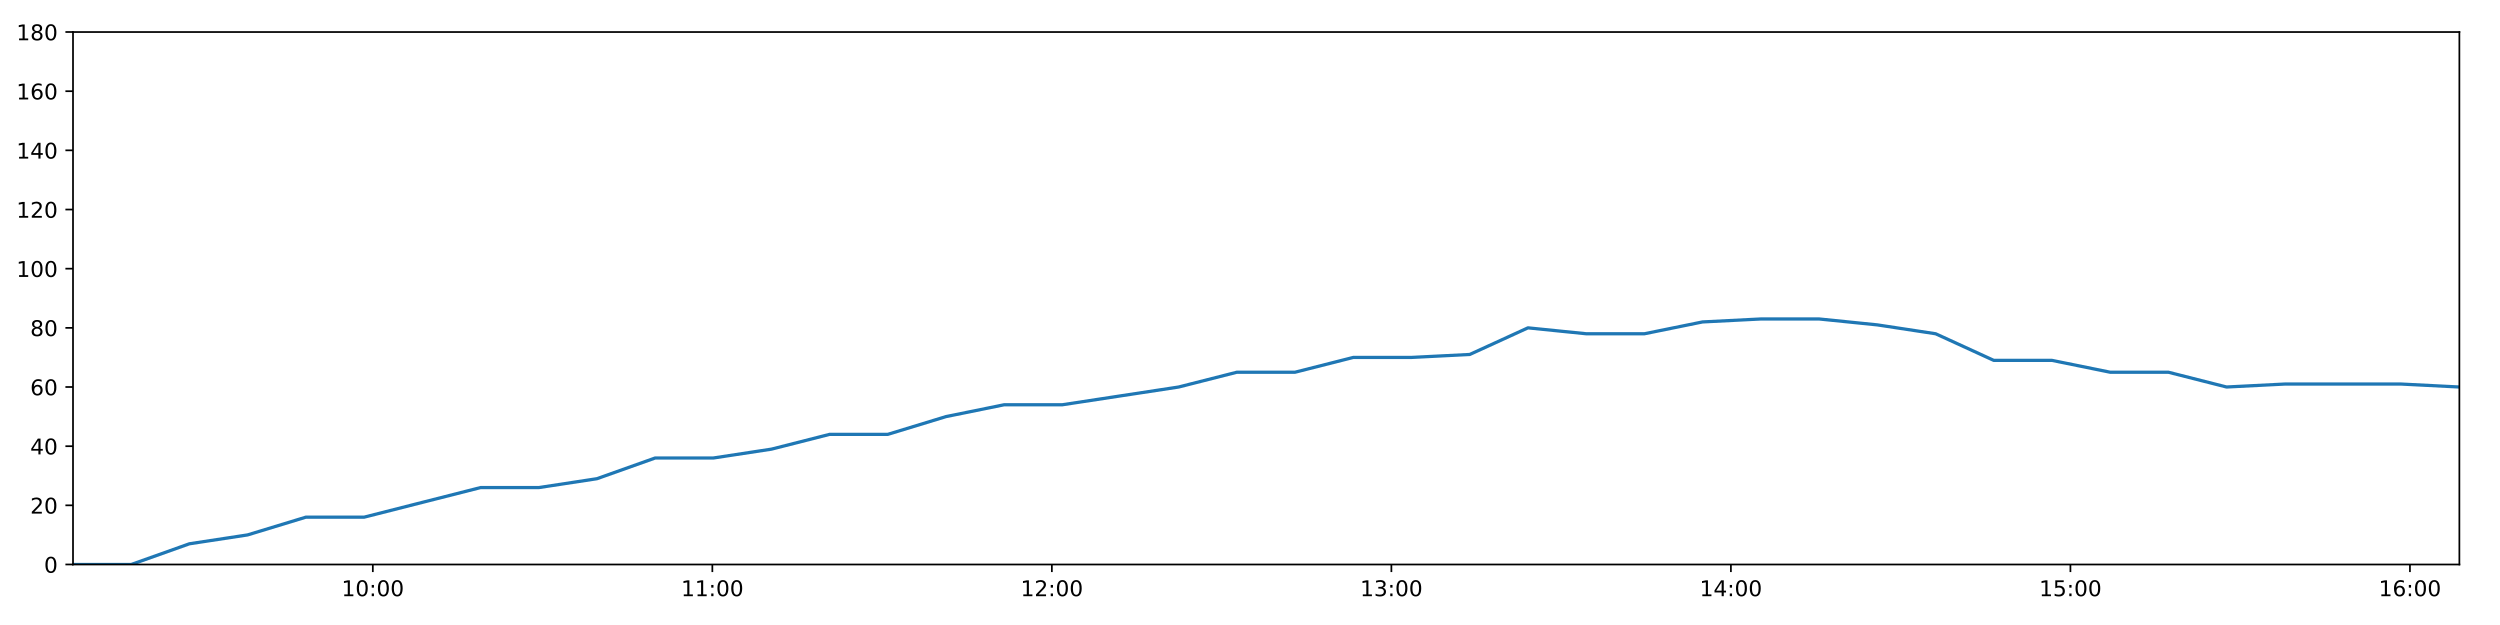
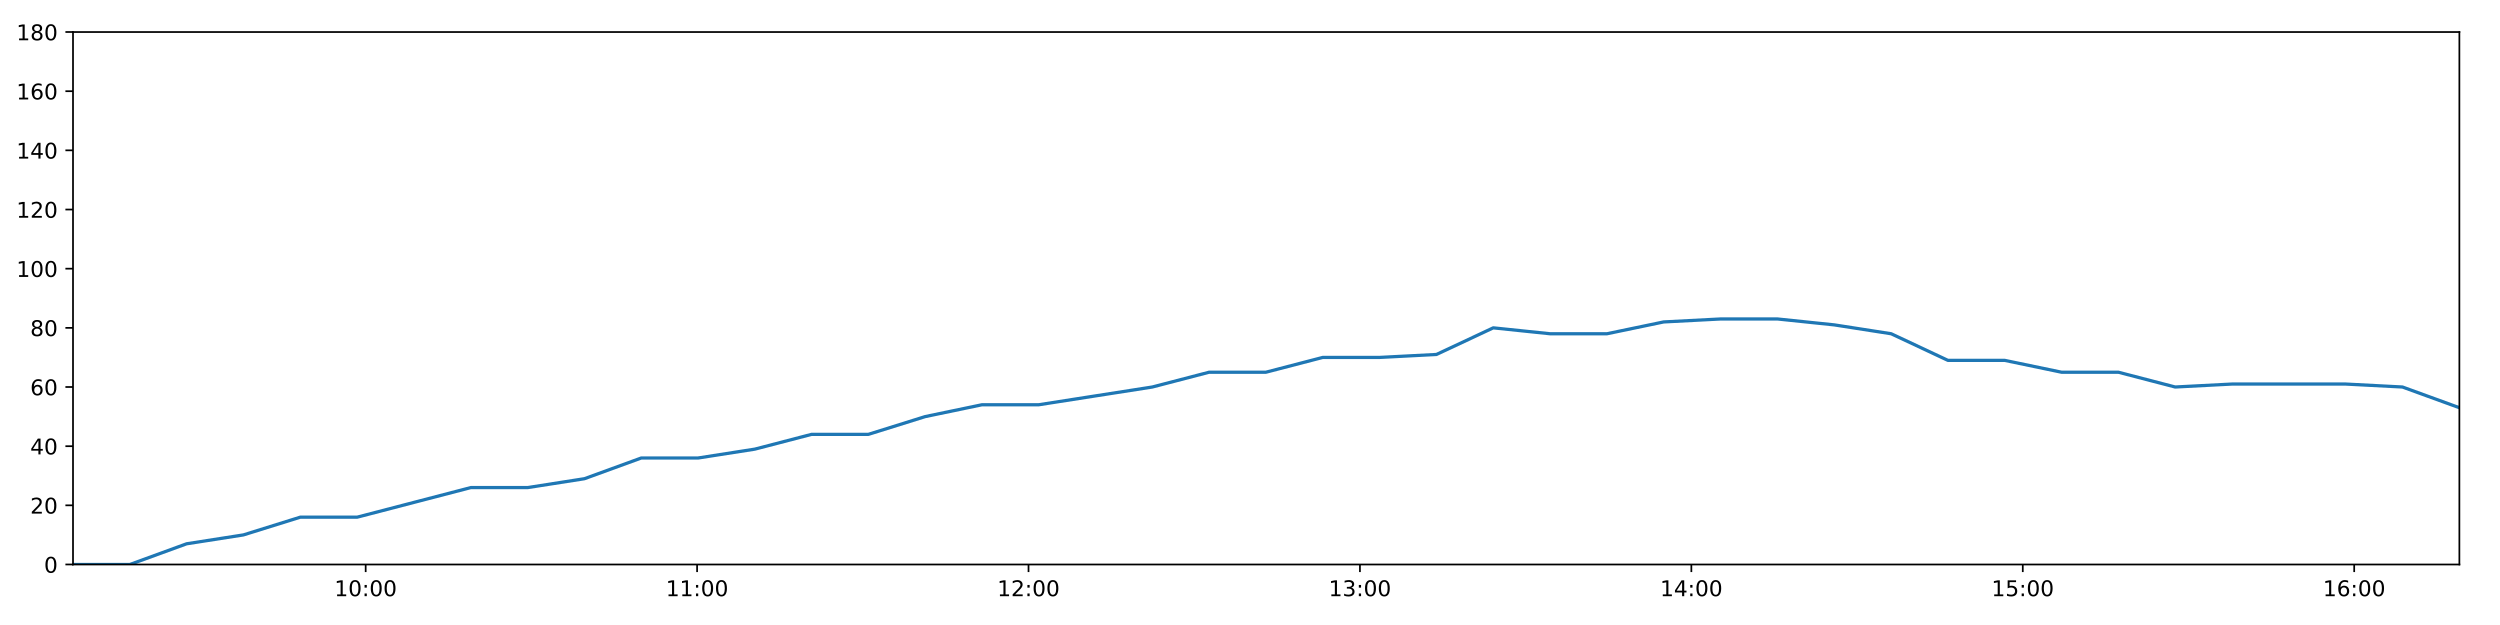
<svg xmlns="http://www.w3.org/2000/svg" xmlns:xlink="http://www.w3.org/1999/xlink" height="288pt" version="1.1" viewBox="0 0 1152 288" width="1152pt">
  <defs>
    <style type="text/css">
*{stroke-linecap:butt;stroke-linejoin:round;}
  </style>
  </defs>
  <g id="figure_1">
    <g id="patch_1">
      <path d="M 0 288  L 1152 288  L 1152 0  L 0 0  z " style="fill:#ffffff;" />
    </g>
    <g id="axes_1">
      <g id="patch_2">
        <path d="M 33.64 260.12  L 1133.28 260.12  L 1133.28 14.76  L 33.64 14.76  z " style="fill:#ffffff;" />
      </g>
      <g id="matplotlib.axis_1">
        <g id="xtick_1">
          <g id="line2d_1">
            <defs>
-               <path d="M 0 0  L 0 3.5  " id="m380b7e907c" style="stroke:#000000;stroke-width:0.8;" />
-             </defs>
-             <g>
-               <use style="stroke:#000000;stroke-width:0.8;" x="171.798" xlink:href="#m380b7e907c" y="260.12" />
+               <path d="M 0 0  L 0 3.5  " id="m414adb52f2" style="stroke:#000000;stroke-width:0.8;" />
+             </defs>
+             <g>
+               <use style="stroke:#000000;stroke-width:0.8;" x="168.503" xlink:href="#m414adb52f2" y="260.12" />
            </g>
          </g>
          <g id="text_1">
            <defs>
              <path d="M 12.406 8.297  L 28.516 8.297  L 28.516 63.922  L 10.984 60.406  L 10.984 69.391  L 28.422 72.906  L 38.281 72.906  L 38.281 8.297  L 54.391 8.297  L 54.391 0  L 12.406 0  z " id="DejaVuSans-49" />
              <path d="M 31.781 66.406  Q 24.172 66.406 20.328 58.906  Q 16.5 51.422 16.5 36.375  Q 16.5 21.391 20.328 13.891  Q 24.172 6.391 31.781 6.391  Q 39.453 6.391 43.281 13.891  Q 47.125 21.391 47.125 36.375  Q 47.125 51.422 43.281 58.906  Q 39.453 66.406 31.781 66.406  z M 31.781 74.219  Q 44.047 74.219 50.516 64.516  Q 56.984 54.828 56.984 36.375  Q 56.984 17.969 50.516 8.266  Q 44.047 -1.422 31.781 -1.422  Q 19.531 -1.422 13.062 8.266  Q 6.594 17.969 6.594 36.375  Q 6.594 54.828 13.062 64.516  Q 19.531 74.219 31.781 74.219  z " id="DejaVuSans-48" />
              <path d="M 11.719 12.406  L 22.016 12.406  L 22.016 0  L 11.719 0  z M 11.719 51.703  L 22.016 51.703  L 22.016 39.312  L 11.719 39.312  z " id="DejaVuSans-58" />
            </defs>
-             <g transform="translate(157.3889 274.7184)scale(0.1 -0.1)">
+             <g transform="translate(154.0935 274.7184)scale(0.1 -0.1)">
              <use xlink:href="#DejaVuSans-49" />
              <use x="63.623" xlink:href="#DejaVuSans-48" />
              <use x="127.246" xlink:href="#DejaVuSans-58" />
              <use x="160.938" xlink:href="#DejaVuSans-48" />
              <use x="224.561" xlink:href="#DejaVuSans-48" />
            </g>
          </g>
        </g>
        <g id="xtick_2">
          <g id="line2d_2">
            <g>
-               <use style="stroke:#000000;stroke-width:0.8;" x="328.249" xlink:href="#m380b7e907c" y="260.12" />
+               <use style="stroke:#000000;stroke-width:0.8;" x="321.221" xlink:href="#m414adb52f2" y="260.12" />
            </g>
          </g>
          <g id="text_2">
-             <g transform="translate(313.8392 274.7184)scale(0.1 -0.1)">
+             <g transform="translate(306.812 274.7184)scale(0.1 -0.1)">
              <use xlink:href="#DejaVuSans-49" />
              <use x="63.623" xlink:href="#DejaVuSans-49" />
              <use x="127.246" xlink:href="#DejaVuSans-58" />
              <use x="160.938" xlink:href="#DejaVuSans-48" />
              <use x="224.561" xlink:href="#DejaVuSans-48" />
            </g>
          </g>
        </g>
        <g id="xtick_3">
          <g id="line2d_3">
            <g>
-               <use style="stroke:#000000;stroke-width:0.8;" x="484.699" xlink:href="#m380b7e907c" y="260.12" />
+               <use style="stroke:#000000;stroke-width:0.8;" x="473.94" xlink:href="#m414adb52f2" y="260.12" />
            </g>
          </g>
          <g id="text_3">
            <defs>
              <path d="M 19.188 8.297  L 53.609 8.297  L 53.609 0  L 7.328 0  L 7.328 8.297  Q 12.938 14.109 22.625 23.891  Q 32.328 33.688 34.812 36.531  Q 39.547 41.844 41.422 45.531  Q 43.312 49.219 43.312 52.781  Q 43.312 58.594 39.234 62.25  Q 35.156 65.922 28.609 65.922  Q 23.969 65.922 18.812 64.312  Q 13.672 62.703 7.812 59.422  L 7.812 69.391  Q 13.766 71.781 18.938 73  Q 24.125 74.219 28.422 74.219  Q 39.75 74.219 46.484 68.547  Q 53.219 62.891 53.219 53.422  Q 53.219 48.922 51.531 44.891  Q 49.859 40.875 45.406 35.406  Q 44.188 33.984 37.641 27.219  Q 31.109 20.453 19.188 8.297  z " id="DejaVuSans-50" />
            </defs>
-             <g transform="translate(470.2895 274.7184)scale(0.1 -0.1)">
+             <g transform="translate(459.5305 274.7184)scale(0.1 -0.1)">
              <use xlink:href="#DejaVuSans-49" />
              <use x="63.623" xlink:href="#DejaVuSans-50" />
              <use x="127.246" xlink:href="#DejaVuSans-58" />
              <use x="160.938" xlink:href="#DejaVuSans-48" />
              <use x="224.561" xlink:href="#DejaVuSans-48" />
            </g>
          </g>
        </g>
        <g id="xtick_4">
          <g id="line2d_4">
            <g>
-               <use style="stroke:#000000;stroke-width:0.8;" x="641.149" xlink:href="#m380b7e907c" y="260.12" />
+               <use style="stroke:#000000;stroke-width:0.8;" x="626.658" xlink:href="#m414adb52f2" y="260.12" />
            </g>
          </g>
          <g id="text_4">
            <defs>
              <path d="M 40.578 39.312  Q 47.656 37.797 51.625 33  Q 55.609 28.219 55.609 21.188  Q 55.609 10.406 48.188 4.484  Q 40.766 -1.422 27.094 -1.422  Q 22.516 -1.422 17.656 -0.516  Q 12.797 0.391 7.625 2.203  L 7.625 11.719  Q 11.719 9.328 16.594 8.109  Q 21.484 6.891 26.812 6.891  Q 36.078 6.891 40.938 10.547  Q 45.797 14.203 45.797 21.188  Q 45.797 27.641 41.281 31.266  Q 36.766 34.906 28.719 34.906  L 20.219 34.906  L 20.219 43.016  L 29.109 43.016  Q 36.375 43.016 40.234 45.922  Q 44.094 48.828 44.094 54.297  Q 44.094 59.906 40.109 62.906  Q 36.141 65.922 28.719 65.922  Q 24.656 65.922 20.016 65.031  Q 15.375 64.156 9.812 62.312  L 9.812 71.094  Q 15.438 72.656 20.344 73.438  Q 25.25 74.219 29.594 74.219  Q 40.828 74.219 47.359 69.109  Q 53.906 64.016 53.906 55.328  Q 53.906 49.266 50.438 45.094  Q 46.969 40.922 40.578 39.312  z " id="DejaVuSans-51" />
            </defs>
-             <g transform="translate(626.7397 274.7184)scale(0.1 -0.1)">
+             <g transform="translate(612.249 274.7184)scale(0.1 -0.1)">
              <use xlink:href="#DejaVuSans-49" />
              <use x="63.623" xlink:href="#DejaVuSans-51" />
              <use x="127.246" xlink:href="#DejaVuSans-58" />
              <use x="160.938" xlink:href="#DejaVuSans-48" />
              <use x="224.561" xlink:href="#DejaVuSans-48" />
            </g>
          </g>
        </g>
        <g id="xtick_5">
          <g id="line2d_5">
            <g>
-               <use style="stroke:#000000;stroke-width:0.8;" x="797.599" xlink:href="#m380b7e907c" y="260.12" />
+               <use style="stroke:#000000;stroke-width:0.8;" x="779.377" xlink:href="#m414adb52f2" y="260.12" />
            </g>
          </g>
          <g id="text_5">
            <defs>
              <path d="M 37.797 64.312  L 12.891 25.391  L 37.797 25.391  z M 35.203 72.906  L 47.609 72.906  L 47.609 25.391  L 58.016 25.391  L 58.016 17.188  L 47.609 17.188  L 47.609 0  L 37.797 0  L 37.797 17.188  L 4.891 17.188  L 4.891 26.703  z " id="DejaVuSans-52" />
            </defs>
-             <g transform="translate(783.19 274.7184)scale(0.1 -0.1)">
+             <g transform="translate(764.9675 274.7184)scale(0.1 -0.1)">
              <use xlink:href="#DejaVuSans-49" />
              <use x="63.623" xlink:href="#DejaVuSans-52" />
              <use x="127.246" xlink:href="#DejaVuSans-58" />
              <use x="160.938" xlink:href="#DejaVuSans-48" />
              <use x="224.561" xlink:href="#DejaVuSans-48" />
            </g>
          </g>
        </g>
        <g id="xtick_6">
          <g id="line2d_6">
            <g>
-               <use style="stroke:#000000;stroke-width:0.8;" x="954.05" xlink:href="#m380b7e907c" y="260.12" />
+               <use style="stroke:#000000;stroke-width:0.8;" x="932.095" xlink:href="#m414adb52f2" y="260.12" />
            </g>
          </g>
          <g id="text_6">
            <defs>
              <path d="M 10.797 72.906  L 49.516 72.906  L 49.516 64.594  L 19.828 64.594  L 19.828 46.734  Q 21.969 47.469 24.109 47.828  Q 26.266 48.188 28.422 48.188  Q 40.625 48.188 47.75 41.5  Q 54.891 34.812 54.891 23.391  Q 54.891 11.625 47.562 5.094  Q 40.234 -1.422 26.906 -1.422  Q 22.312 -1.422 17.547 -0.641  Q 12.797 0.141 7.719 1.703  L 7.719 11.625  Q 12.109 9.234 16.797 8.062  Q 21.484 6.891 26.703 6.891  Q 35.156 6.891 40.078 11.328  Q 45.016 15.766 45.016 23.391  Q 45.016 31 40.078 35.438  Q 35.156 39.891 26.703 39.891  Q 22.75 39.891 18.812 39.016  Q 14.891 38.141 10.797 36.281  z " id="DejaVuSans-53" />
            </defs>
-             <g transform="translate(939.6402 274.7184)scale(0.1 -0.1)">
+             <g transform="translate(917.686 274.7184)scale(0.1 -0.1)">
              <use xlink:href="#DejaVuSans-49" />
              <use x="63.623" xlink:href="#DejaVuSans-53" />
              <use x="127.246" xlink:href="#DejaVuSans-58" />
              <use x="160.938" xlink:href="#DejaVuSans-48" />
              <use x="224.561" xlink:href="#DejaVuSans-48" />
            </g>
          </g>
        </g>
        <g id="xtick_7">
          <g id="line2d_7">
            <g>
-               <use style="stroke:#000000;stroke-width:0.8;" x="1110.5" xlink:href="#m380b7e907c" y="260.12" />
+               <use style="stroke:#000000;stroke-width:0.8;" x="1084.814" xlink:href="#m414adb52f2" y="260.12" />
            </g>
          </g>
          <g id="text_7">
            <defs>
              <path d="M 33.016 40.375  Q 26.375 40.375 22.484 35.828  Q 18.609 31.297 18.609 23.391  Q 18.609 15.531 22.484 10.953  Q 26.375 6.391 33.016 6.391  Q 39.656 6.391 43.531 10.953  Q 47.406 15.531 47.406 23.391  Q 47.406 31.297 43.531 35.828  Q 39.656 40.375 33.016 40.375  z M 52.594 71.297  L 52.594 62.312  Q 48.875 64.062 45.094 64.984  Q 41.312 65.922 37.594 65.922  Q 27.828 65.922 22.672 59.328  Q 17.531 52.734 16.797 39.406  Q 19.672 43.656 24.016 45.922  Q 28.375 48.188 33.594 48.188  Q 44.578 48.188 50.953 41.516  Q 57.328 34.859 57.328 23.391  Q 57.328 12.156 50.688 5.359  Q 44.047 -1.422 33.016 -1.422  Q 20.359 -1.422 13.672 8.266  Q 6.984 17.969 6.984 36.375  Q 6.984 53.656 15.188 63.938  Q 23.391 74.219 37.203 74.219  Q 40.922 74.219 44.703 73.484  Q 48.484 72.75 52.594 71.297  z " id="DejaVuSans-54" />
            </defs>
-             <g transform="translate(1096.09 274.7184)scale(0.1 -0.1)">
+             <g transform="translate(1070.404 274.7184)scale(0.1 -0.1)">
              <use xlink:href="#DejaVuSans-49" />
              <use x="63.623" xlink:href="#DejaVuSans-54" />
              <use x="127.246" xlink:href="#DejaVuSans-58" />
              <use x="160.938" xlink:href="#DejaVuSans-48" />
              <use x="224.561" xlink:href="#DejaVuSans-48" />
            </g>
          </g>
        </g>
      </g>
      <g id="matplotlib.axis_2">
        <g id="ytick_1">
          <g id="line2d_8">
            <defs>
-               <path d="M 0 0  L -3.5 0  " id="m19ca1357cd" style="stroke:#000000;stroke-width:0.8;" />
-             </defs>
-             <g>
-               <use style="stroke:#000000;stroke-width:0.8;" x="33.64" xlink:href="#m19ca1357cd" y="260.12" />
+               <path d="M 0 0  L -3.5 0  " id="mbce244f440" style="stroke:#000000;stroke-width:0.8;" />
+             </defs>
+             <g>
+               <use style="stroke:#000000;stroke-width:0.8;" x="33.64" xlink:href="#mbce244f440" y="260.12" />
            </g>
          </g>
          <g id="text_8">
            <g transform="translate(20.2775 263.9192)scale(0.1 -0.1)">
              <use xlink:href="#DejaVuSans-48" />
            </g>
          </g>
        </g>
        <g id="ytick_2">
          <g id="line2d_9">
            <g>
-               <use style="stroke:#000000;stroke-width:0.8;" x="33.64" xlink:href="#m19ca1357cd" y="232.858" />
+               <use style="stroke:#000000;stroke-width:0.8;" x="33.64" xlink:href="#mbce244f440" y="232.858" />
            </g>
          </g>
          <g id="text_9">
            <g transform="translate(13.915 236.657)scale(0.1 -0.1)">
              <use xlink:href="#DejaVuSans-50" />
              <use x="63.623" xlink:href="#DejaVuSans-48" />
            </g>
          </g>
        </g>
        <g id="ytick_3">
          <g id="line2d_10">
            <g>
-               <use style="stroke:#000000;stroke-width:0.8;" x="33.64" xlink:href="#m19ca1357cd" y="205.596" />
+               <use style="stroke:#000000;stroke-width:0.8;" x="33.64" xlink:href="#mbce244f440" y="205.596" />
            </g>
          </g>
          <g id="text_10">
            <g transform="translate(13.915 209.3948)scale(0.1 -0.1)">
              <use xlink:href="#DejaVuSans-52" />
              <use x="63.623" xlink:href="#DejaVuSans-48" />
            </g>
          </g>
        </g>
        <g id="ytick_4">
          <g id="line2d_11">
            <g>
-               <use style="stroke:#000000;stroke-width:0.8;" x="33.64" xlink:href="#m19ca1357cd" y="178.333" />
+               <use style="stroke:#000000;stroke-width:0.8;" x="33.64" xlink:href="#mbce244f440" y="178.333" />
            </g>
          </g>
          <g id="text_11">
            <g transform="translate(13.915 182.1326)scale(0.1 -0.1)">
              <use xlink:href="#DejaVuSans-54" />
              <use x="63.623" xlink:href="#DejaVuSans-48" />
            </g>
          </g>
        </g>
        <g id="ytick_5">
          <g id="line2d_12">
            <g>
-               <use style="stroke:#000000;stroke-width:0.8;" x="33.64" xlink:href="#m19ca1357cd" y="151.071" />
+               <use style="stroke:#000000;stroke-width:0.8;" x="33.64" xlink:href="#mbce244f440" y="151.071" />
            </g>
          </g>
          <g id="text_12">
            <defs>
              <path d="M 31.781 34.625  Q 24.75 34.625 20.719 30.859  Q 16.703 27.094 16.703 20.516  Q 16.703 13.922 20.719 10.156  Q 24.75 6.391 31.781 6.391  Q 38.812 6.391 42.859 10.172  Q 46.922 13.969 46.922 20.516  Q 46.922 27.094 42.891 30.859  Q 38.875 34.625 31.781 34.625  z M 21.922 38.812  Q 15.578 40.375 12.031 44.719  Q 8.5 49.078 8.5 55.328  Q 8.5 64.062 14.719 69.141  Q 20.953 74.219 31.781 74.219  Q 42.672 74.219 48.875 69.141  Q 55.078 64.062 55.078 55.328  Q 55.078 49.078 51.531 44.719  Q 48 40.375 41.703 38.812  Q 48.828 37.156 52.797 32.312  Q 56.781 27.484 56.781 20.516  Q 56.781 9.906 50.312 4.234  Q 43.844 -1.422 31.781 -1.422  Q 19.734 -1.422 13.25 4.234  Q 6.781 9.906 6.781 20.516  Q 6.781 27.484 10.781 32.312  Q 14.797 37.156 21.922 38.812  z M 18.312 54.391  Q 18.312 48.734 21.844 45.562  Q 25.391 42.391 31.781 42.391  Q 38.141 42.391 41.719 45.562  Q 45.312 48.734 45.312 54.391  Q 45.312 60.062 41.719 63.234  Q 38.141 66.406 31.781 66.406  Q 25.391 66.406 21.844 63.234  Q 18.312 60.062 18.312 54.391  z " id="DejaVuSans-56" />
            </defs>
            <g transform="translate(13.915 154.8703)scale(0.1 -0.1)">
              <use xlink:href="#DejaVuSans-56" />
              <use x="63.623" xlink:href="#DejaVuSans-48" />
            </g>
          </g>
        </g>
        <g id="ytick_6">
          <g id="line2d_13">
            <g>
-               <use style="stroke:#000000;stroke-width:0.8;" x="33.64" xlink:href="#m19ca1357cd" y="123.809" />
+               <use style="stroke:#000000;stroke-width:0.8;" x="33.64" xlink:href="#mbce244f440" y="123.809" />
            </g>
          </g>
          <g id="text_13">
            <g transform="translate(7.5525 127.6081)scale(0.1 -0.1)">
              <use xlink:href="#DejaVuSans-49" />
              <use x="63.623" xlink:href="#DejaVuSans-48" />
              <use x="127.246" xlink:href="#DejaVuSans-48" />
            </g>
          </g>
        </g>
        <g id="ytick_7">
          <g id="line2d_14">
            <g>
-               <use style="stroke:#000000;stroke-width:0.8;" x="33.64" xlink:href="#m19ca1357cd" y="96.547" />
+               <use style="stroke:#000000;stroke-width:0.8;" x="33.64" xlink:href="#mbce244f440" y="96.547" />
            </g>
          </g>
          <g id="text_14">
            <g transform="translate(7.5525 100.3459)scale(0.1 -0.1)">
              <use xlink:href="#DejaVuSans-49" />
              <use x="63.623" xlink:href="#DejaVuSans-50" />
              <use x="127.246" xlink:href="#DejaVuSans-48" />
            </g>
          </g>
        </g>
        <g id="ytick_8">
          <g id="line2d_15">
            <g>
-               <use style="stroke:#000000;stroke-width:0.8;" x="33.64" xlink:href="#m19ca1357cd" y="69.284" />
+               <use style="stroke:#000000;stroke-width:0.8;" x="33.64" xlink:href="#mbce244f440" y="69.284" />
            </g>
          </g>
          <g id="text_15">
            <g transform="translate(7.5525 73.08366)scale(0.1 -0.1)">
              <use xlink:href="#DejaVuSans-49" />
              <use x="63.623" xlink:href="#DejaVuSans-52" />
              <use x="127.246" xlink:href="#DejaVuSans-48" />
            </g>
          </g>
        </g>
        <g id="ytick_9">
          <g id="line2d_16">
            <g>
-               <use style="stroke:#000000;stroke-width:0.8;" x="33.64" xlink:href="#m19ca1357cd" y="42.022" />
+               <use style="stroke:#000000;stroke-width:0.8;" x="33.64" xlink:href="#mbce244f440" y="42.022" />
            </g>
          </g>
          <g id="text_16">
            <g transform="translate(7.5525 45.82144)scale(0.1 -0.1)">
              <use xlink:href="#DejaVuSans-49" />
              <use x="63.623" xlink:href="#DejaVuSans-54" />
              <use x="127.246" xlink:href="#DejaVuSans-48" />
            </g>
          </g>
        </g>
        <g id="ytick_10">
          <g id="line2d_17">
            <g>
-               <use style="stroke:#000000;stroke-width:0.8;" x="33.64" xlink:href="#m19ca1357cd" y="14.76" />
+               <use style="stroke:#000000;stroke-width:0.8;" x="33.64" xlink:href="#mbce244f440" y="14.76" />
            </g>
          </g>
          <g id="text_17">
            <g transform="translate(7.5525 18.55922)scale(0.1 -0.1)">
              <use xlink:href="#DejaVuSans-49" />
              <use x="63.623" xlink:href="#DejaVuSans-56" />
              <use x="127.246" xlink:href="#DejaVuSans-48" />
            </g>
          </g>
        </g>
      </g>
      <g id="line2d_18">
-         <path clip-path="url(#pdffa405d8d)" d="M 33.64 260.12  L 60.469 260.12  L 87.269 250.578  L 114.082 246.489  L 140.941 238.31  L 167.801 238.31  L 194.615 231.495  L 221.422 224.679  L 248.259 224.679  L 275.065 220.59  L 301.883 211.048  L 328.702 211.048  L 355.516 206.959  L 382.318 200.143  L 409.12 200.143  L 435.924 191.964  L 462.723 186.512  L 489.517 186.512  L 516.333 182.423  L 543.139 178.333  L 569.95 171.518  L 596.751 171.518  L 623.608 164.702  L 650.403 164.702  L 677.258 163.339  L 704.082 151.071  L 730.922 153.797  L 757.742 153.797  L 784.542 148.345  L 811.4 146.982  L 838.262 146.982  L 865.077 149.708  L 891.937 153.797  L 918.731 166.065  L 945.546 166.065  L 972.353 171.518  L 999.176 171.518  L 1026 178.333  L 1052.81 176.97  L 1079.628 176.97  L 1106.478 176.97  L 1133.28 178.333  " style="fill:none;stroke:#1f77b4;stroke-linecap:square;stroke-width:1.5;" />
+         <path clip-path="url(#p9df47ca2aa)" d="M 33.64 260.12  L 59.829 260.12  L 85.99 250.578  L 112.163 246.489  L 138.381 238.31  L 164.601 238.31  L 190.775 231.495  L 216.943 224.679  L 243.139 224.679  L 269.306 220.59  L 295.485 211.048  L 321.664 211.048  L 347.838 206.959  L 374.001 200.143  L 400.164 200.143  L 426.329 191.964  L 452.489 186.512  L 478.643 186.512  L 504.819 182.423  L 530.986 178.333  L 557.158 171.518  L 583.32 171.518  L 609.535 164.702  L 635.691 164.702  L 661.906 163.339  L 688.09 151.071  L 714.29 153.797  L 740.471 153.797  L 766.631 148.345  L 792.849 146.982  L 819.07 146.982  L 845.245 149.708  L 871.464 153.797  L 897.62 166.065  L 923.795 166.065  L 949.962 171.518  L 976.146 171.518  L 1002.33 178.333  L 1028.5 176.97  L 1054.678 176.97  L 1080.888 176.97  L 1107.051 178.333  L 1133.28 187.875  " style="fill:none;stroke:#1f77b4;stroke-linecap:square;stroke-width:1.5;" />
      </g>
      <g id="patch_3">
        <path d="M 33.64 260.12  L 33.64 14.76  " style="fill:none;stroke:#000000;stroke-linecap:square;stroke-linejoin:miter;stroke-width:0.8;" />
      </g>
      <g id="patch_4">
        <path d="M 1133.28 260.12  L 1133.28 14.76  " style="fill:none;stroke:#000000;stroke-linecap:square;stroke-linejoin:miter;stroke-width:0.8;" />
      </g>
      <g id="patch_5">
        <path d="M 33.64 260.12  L 1133.28 260.12  " style="fill:none;stroke:#000000;stroke-linecap:square;stroke-linejoin:miter;stroke-width:0.8;" />
      </g>
      <g id="patch_6">
        <path d="M 33.64 14.76  L 1133.28 14.76  " style="fill:none;stroke:#000000;stroke-linecap:square;stroke-linejoin:miter;stroke-width:0.8;" />
      </g>
    </g>
  </g>
  <defs>
-     <clipPath id="pdffa405d8d">
+     <clipPath id="p9df47ca2aa">
      <rect height="245.36" width="1099.64" x="33.64" y="14.76" />
    </clipPath>
  </defs>
</svg>
